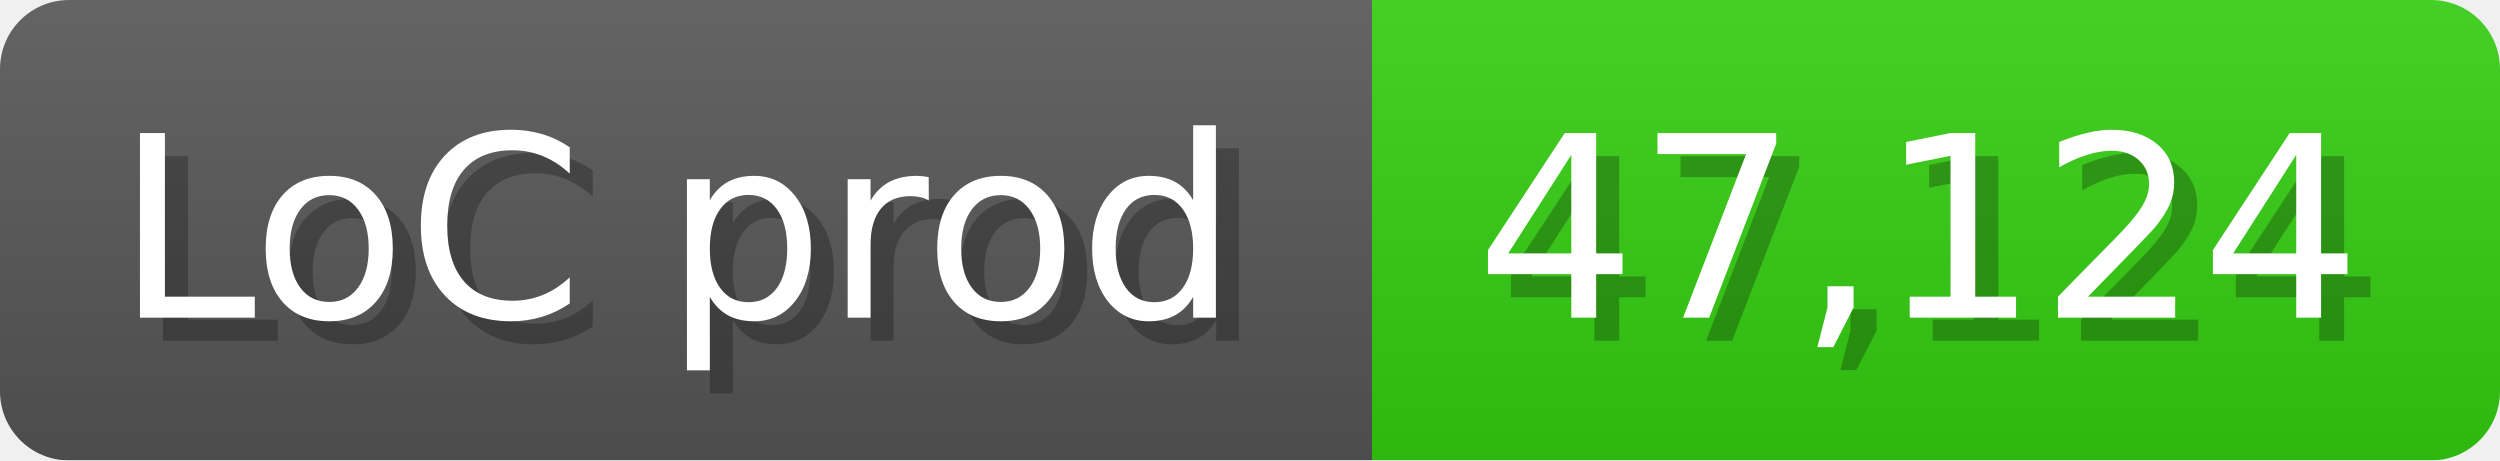
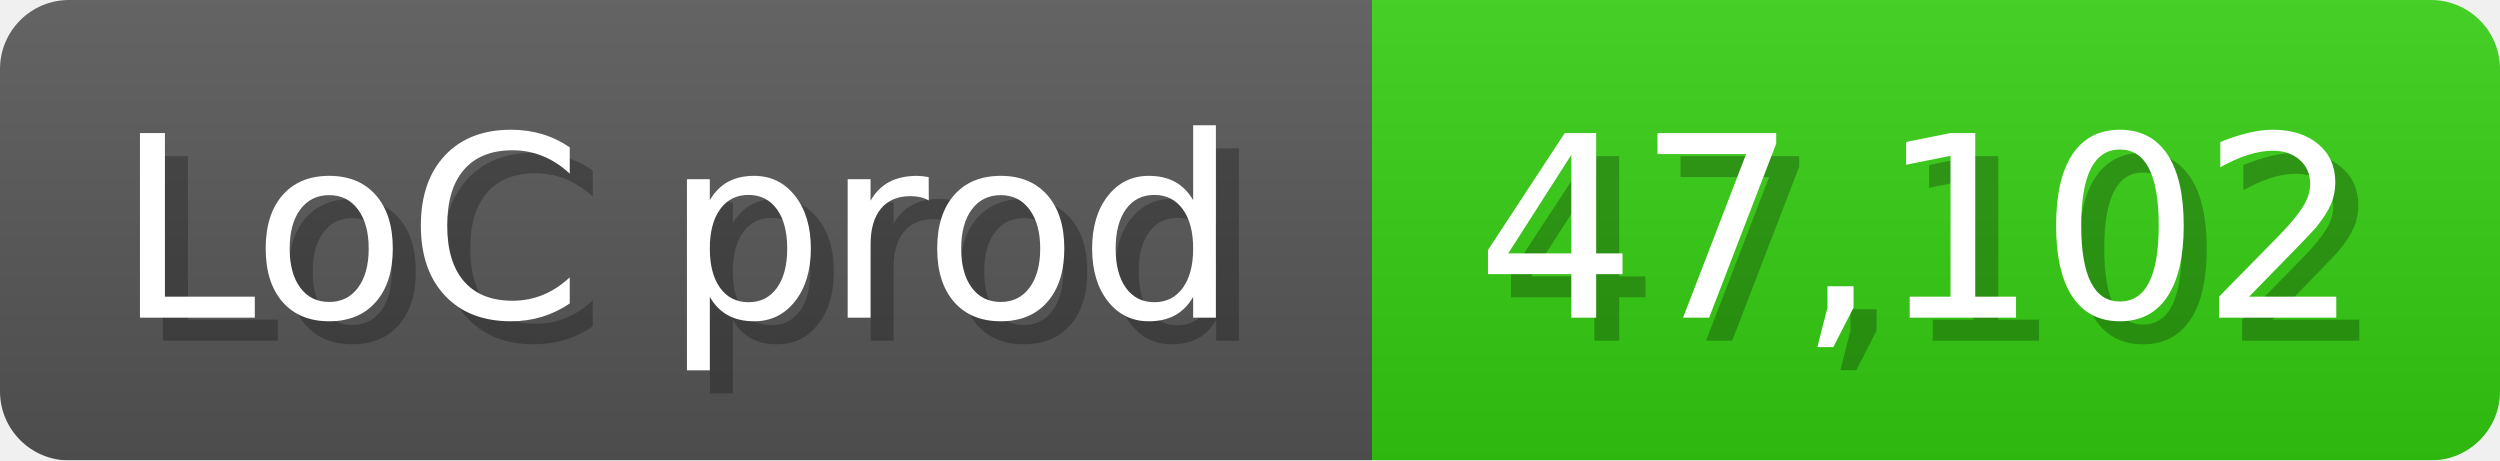
<svg xmlns="http://www.w3.org/2000/svg" width="108.6" height="20" viewBox="0 0 1086 200">
  <linearGradient id="a" x2="0" y2="100%">
    <stop offset="0" stop-opacity=".1" stop-color="#EEE" />
    <stop offset="1" stop-opacity=".1" />
  </linearGradient>
  <mask id="m">
    <rect width="1086" height="200" rx="30" fill="#FFF" />
  </mask>
  <g mask="url(#m)">
    <rect width="596" height="200" fill="#555" />
    <rect width="490" height="200" fill="#3C1" x="596" />
    <rect width="1086" height="200" fill="url(#a)" />
  </g>
  <g fill="#fff" text-anchor="start" font-family="Verdana,DejaVu Sans,sans-serif" font-size="110">
    <text x="60" y="148" textLength="496" fill="#000" opacity="0.25">LoC prod</text>
    <text x="50" y="138" textLength="496">LoC prod</text>
-     <text x="651" y="148" textLength="390" fill="#000" opacity="0.25">47,124</text>
-     <text x="641" y="138" textLength="390">47,124</text>
+     <text x="651" y="148" textLength="390" fill="#000" opacity="0.25">47,102</text>
+     <text x="641" y="138" textLength="390">47,102</text>
  </g>
</svg>
